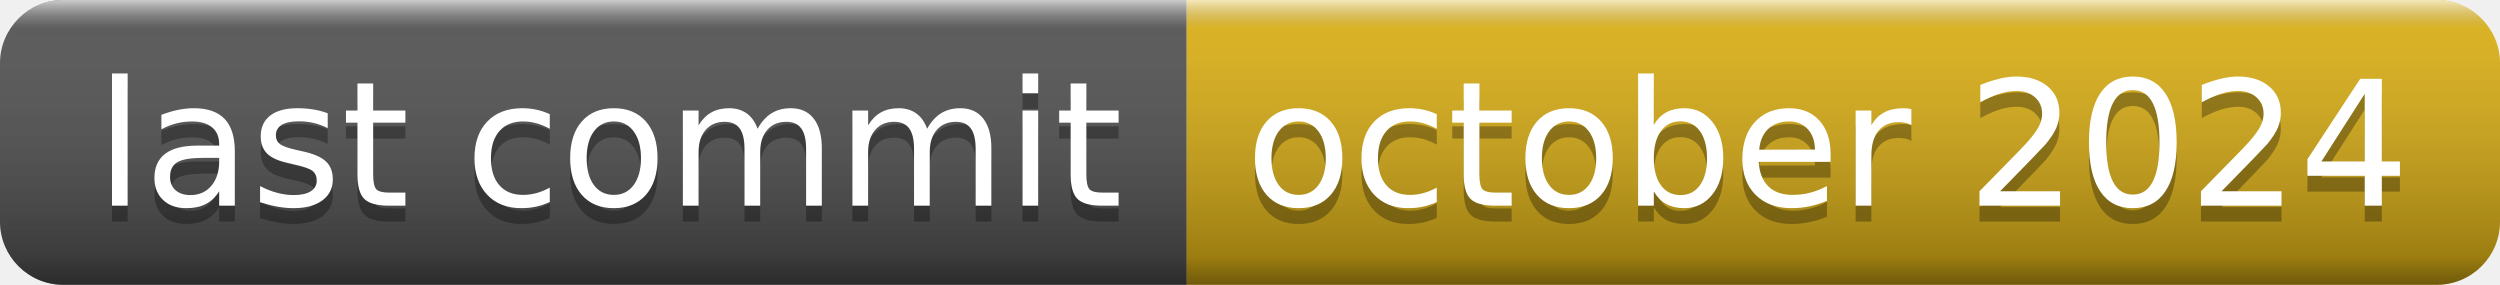
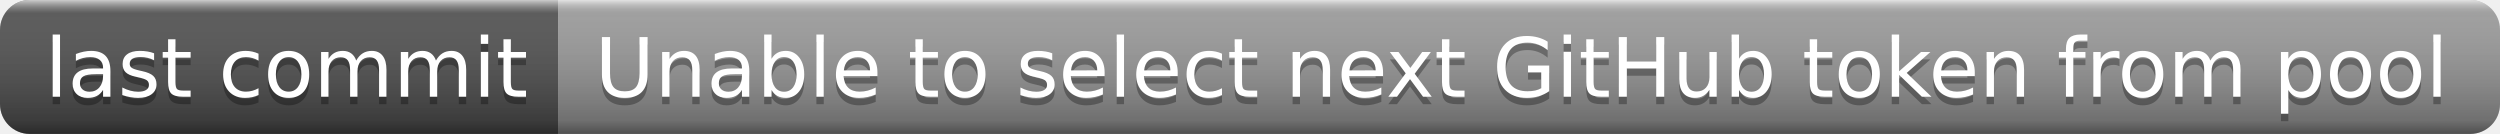
- <svg xmlns="http://www.w3.org/2000/svg" width="158" height="18" role="img" aria-label="last commit: october 2024">
+ <svg xmlns="http://www.w3.org/2000/svg" width="336" height="18" role="img" aria-label="last commit: Unable to select next GitHub token from pool">
  <linearGradient id="s" x2="0" y2="100%">
    <stop offset="0" stop-color="#fff" stop-opacity=".7" />
    <stop offset=".1" stop-color="#aaa" stop-opacity=".1" />
    <stop offset=".9" stop-color="#000" stop-opacity=".3" />
    <stop offset="1" stop-color="#000" stop-opacity=".5" />
  </linearGradient>
  <clipPath id="r">
-     <rect width="158" height="18" rx="4" fill="#fff" />
+     <rect width="336" height="18" rx="4" fill="#fff" />
  </clipPath>
  <g clip-path="url(#r)">
    <rect width="75" height="18" fill="#555" />
-     <rect x="75" width="83" height="18" fill="#dfb317" />
-     <rect width="158" height="18" fill="url(#s)" />
+     <rect x="75" width="261" height="18" fill="#9f9f9f" />
+     <rect width="336" height="18" fill="url(#s)" />
  </g>
  <g fill="#fff" text-anchor="middle" font-family="Verdana,Geneva,DejaVu Sans,sans-serif" text-rendering="geometricPrecision" font-size="110">
    <text aria-hidden="true" x="385" y="140" fill="#010101" fill-opacity=".3" transform="scale(.1)" textLength="650">last commit</text>
    <text x="385" y="130" transform="scale(.1)" fill="#fff" textLength="650">last commit</text>
-     <text aria-hidden="true" x="1155" y="140" fill="#010101" fill-opacity=".3" transform="scale(.1)" textLength="730">october 2024</text>
-     <text x="1155" y="130" transform="scale(.1)" fill="#fff" textLength="730">october 2024</text>
+     <text aria-hidden="true" x="2045" y="140" fill="#010101" fill-opacity=".3" transform="scale(.1)" textLength="2510">Unable to select next GitHub token from pool</text>
+     <text x="2045" y="130" transform="scale(.1)" fill="#fff" textLength="2510">Unable to select next GitHub token from pool</text>
  </g>
</svg>
